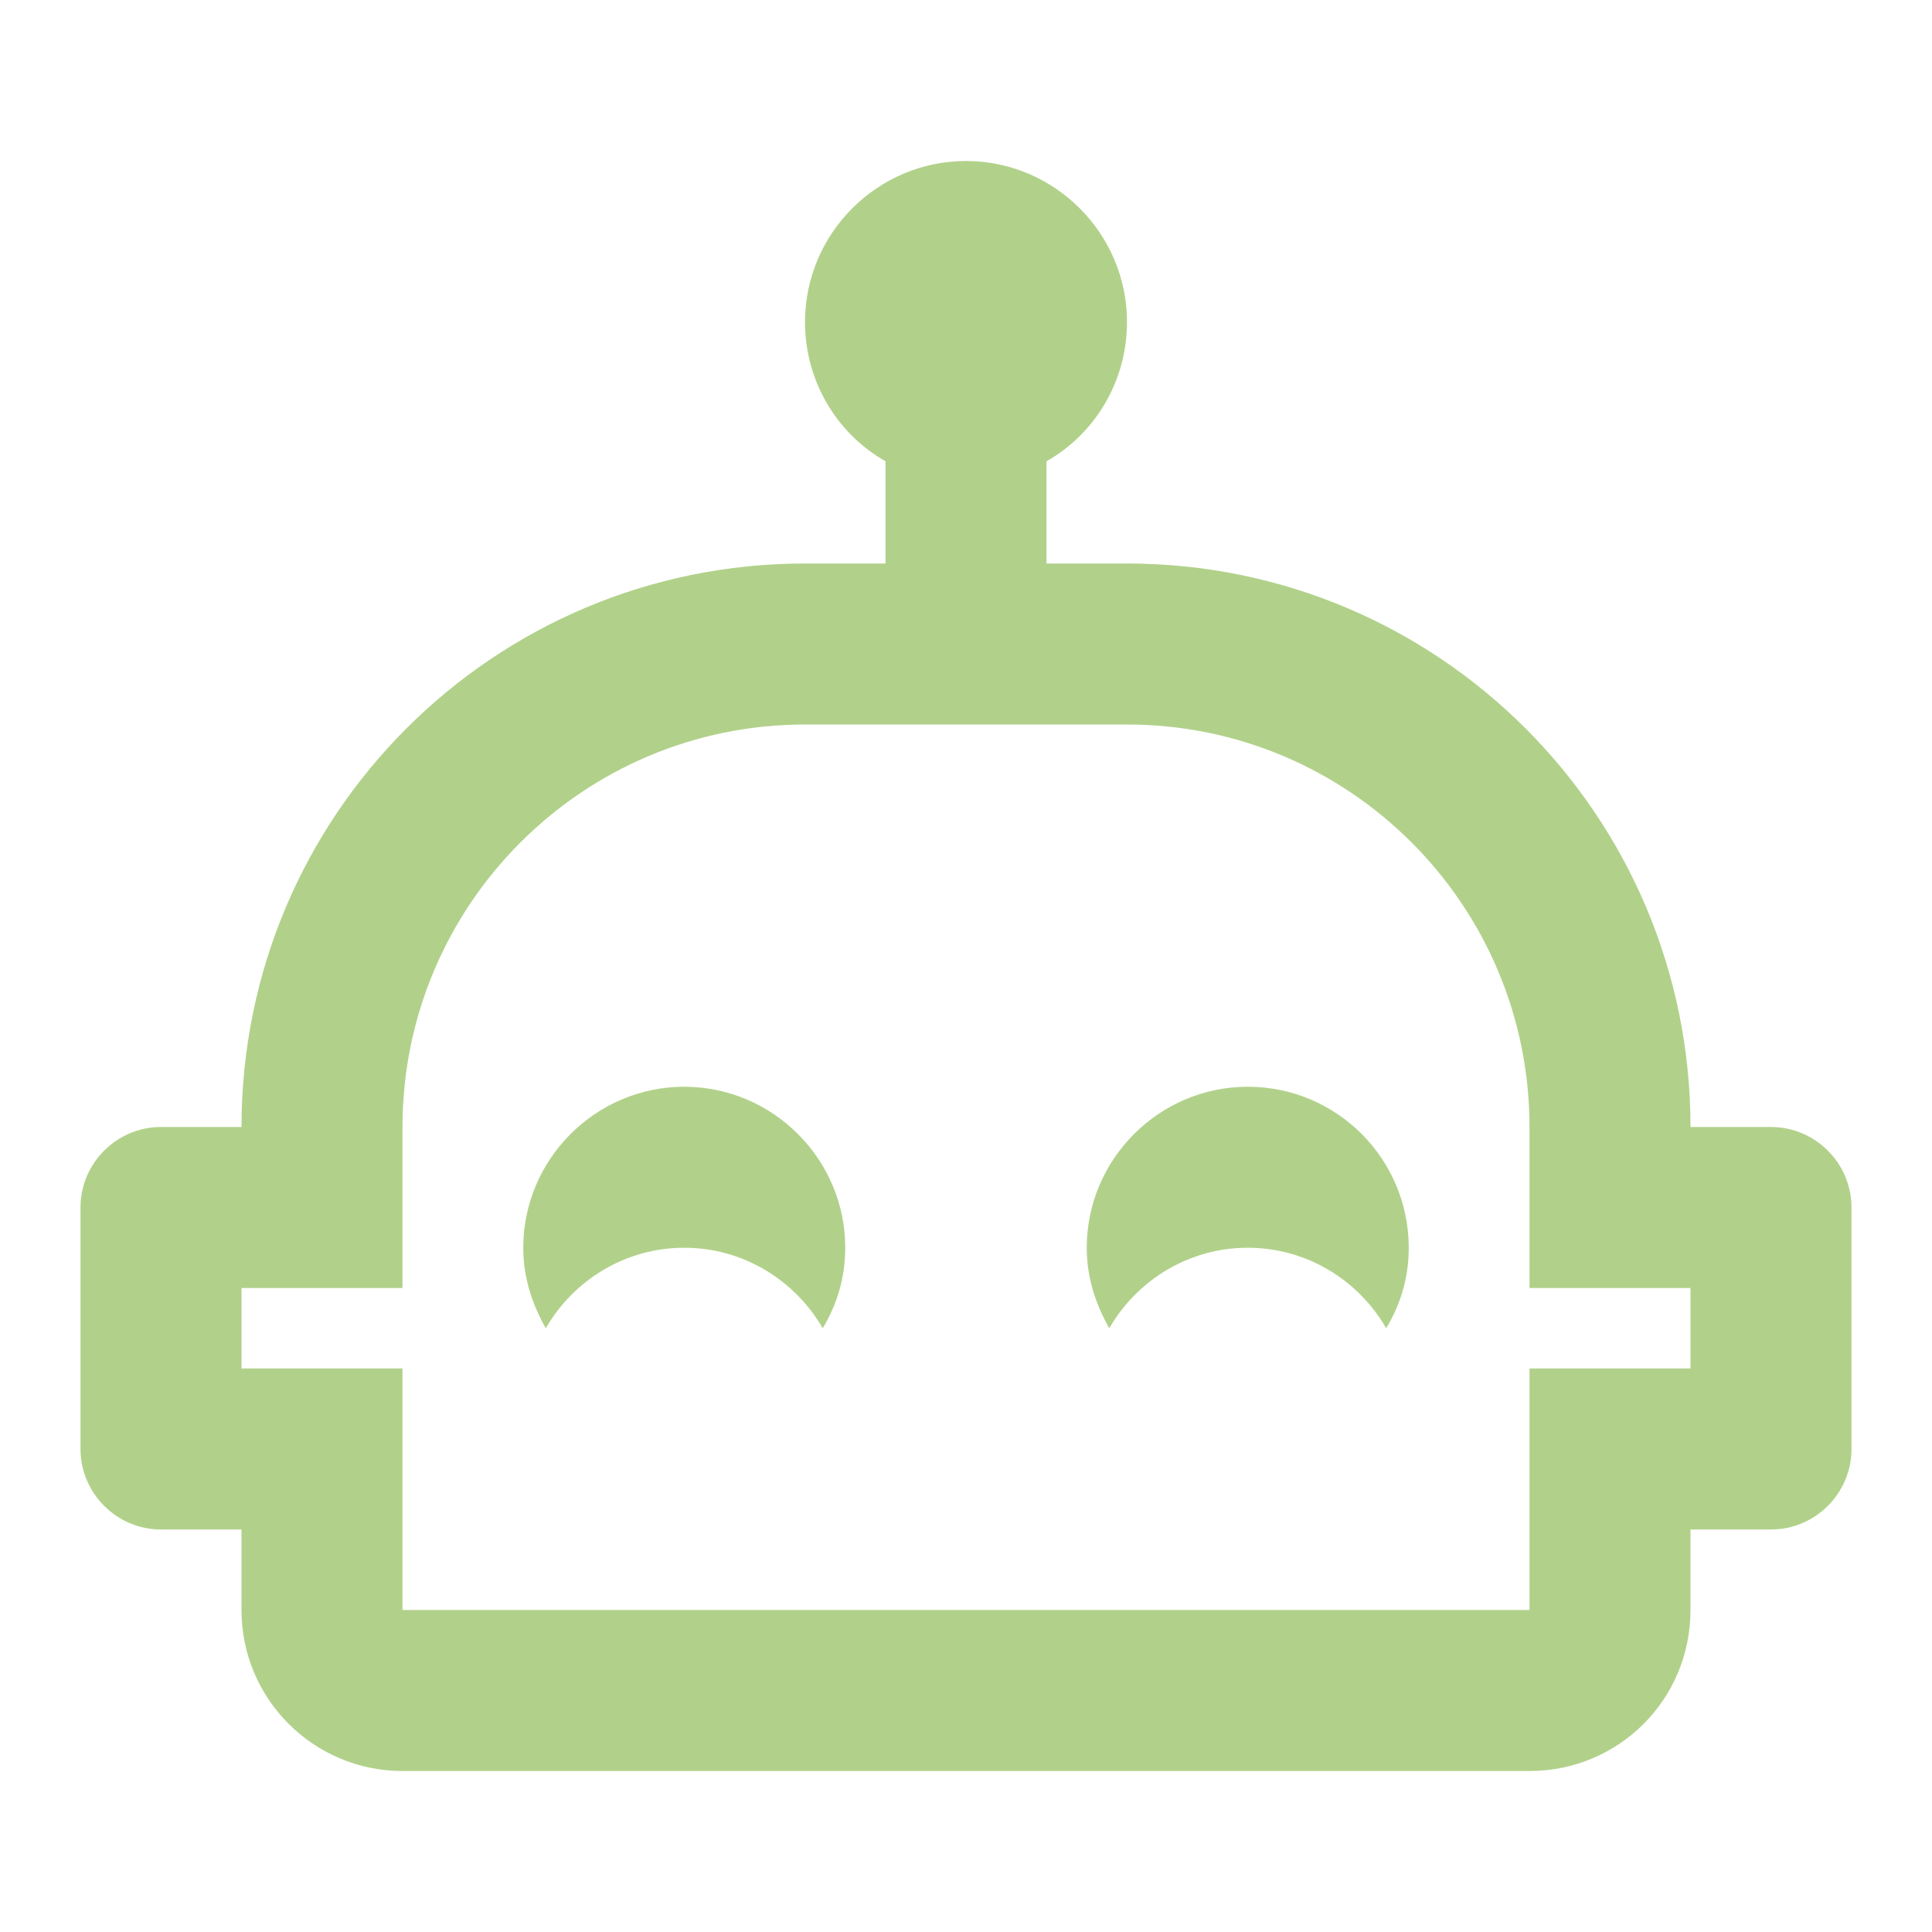
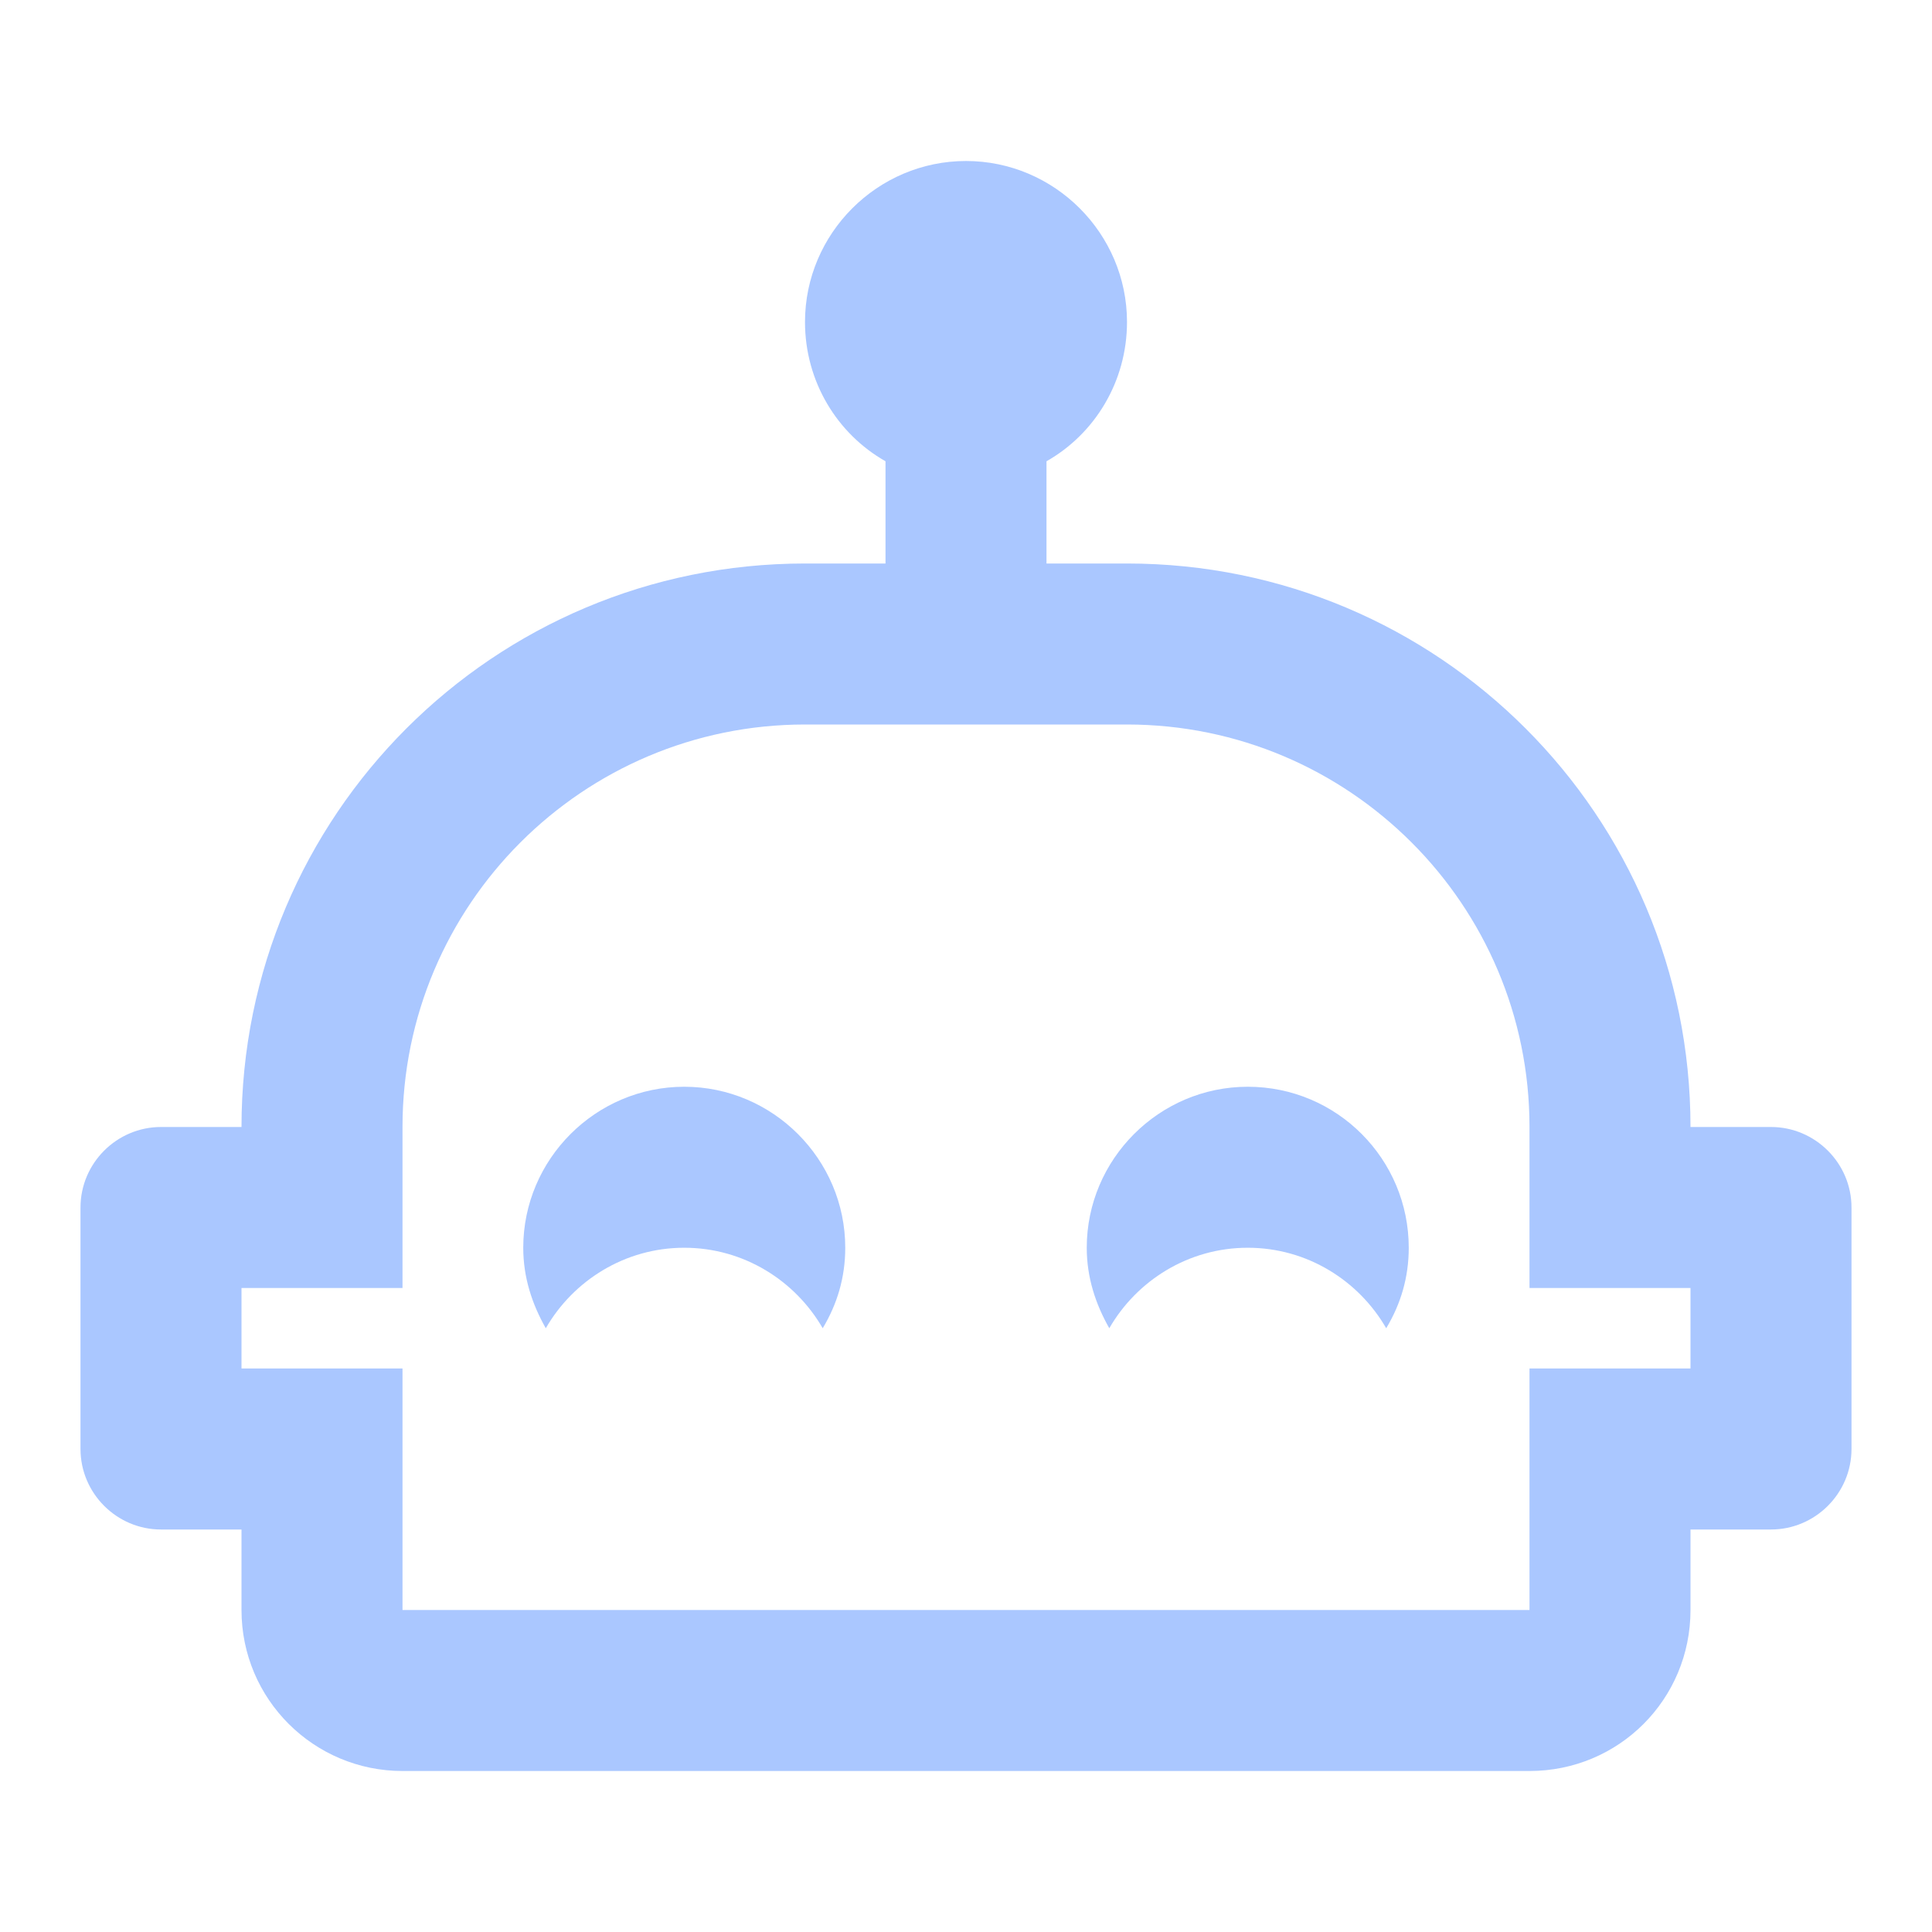
- <svg xmlns="http://www.w3.org/2000/svg" fill="#B1D18A" preserveAspectRatio="xMidYMid meet" id="mdi-robot-happy-outline" viewBox="0 0 24 24">
+ <svg xmlns="http://www.w3.org/2000/svg" fill="#AAC7FF" preserveAspectRatio="xMidYMid meet" id="mdi-robot-happy-outline" viewBox="0 0 24 24">
  <path d="M10.5 15.5C10.5 15.87 10.4 16.2 10.22 16.5C9.88 15.91 9.24 15.5 8.5 15.5S7.12 15.91 6.78 16.5C6.61 16.2 6.5 15.87 6.5 15.5C6.5 14.4 7.4 13.5 8.5 13.5S10.5 14.4 10.5 15.5M23 15V18C23 18.55 22.55 19 22 19H21V20C21 21.11 20.11 22 19 22H5C3.9 22 3 21.11 3 20V19H2C1.45 19 1 18.55 1 18V15C1 14.45 1.45 14 2 14H3C3 10.13 6.13 7 10 7H11V5.73C10.4 5.39 10 4.74 10 4C10 2.9 10.9 2 12 2S14 2.9 14 4C14 4.74 13.6 5.39 13 5.73V7H14C17.87 7 21 10.13 21 14H22C22.55 14 23 14.45 23 15M21 16H19V14C19 11.24 16.76 9 14 9H10C7.24 9 5 11.24 5 14V16H3V17H5V20H19V17H21V16M15.5 13.5C14.4 13.5 13.5 14.4 13.5 15.5C13.5 15.87 13.61 16.2 13.78 16.5C14.12 15.91 14.76 15.5 15.5 15.5S16.88 15.91 17.22 16.5C17.4 16.2 17.5 15.87 17.5 15.5C17.5 14.4 16.61 13.5 15.5 13.5Z" />
</svg>
